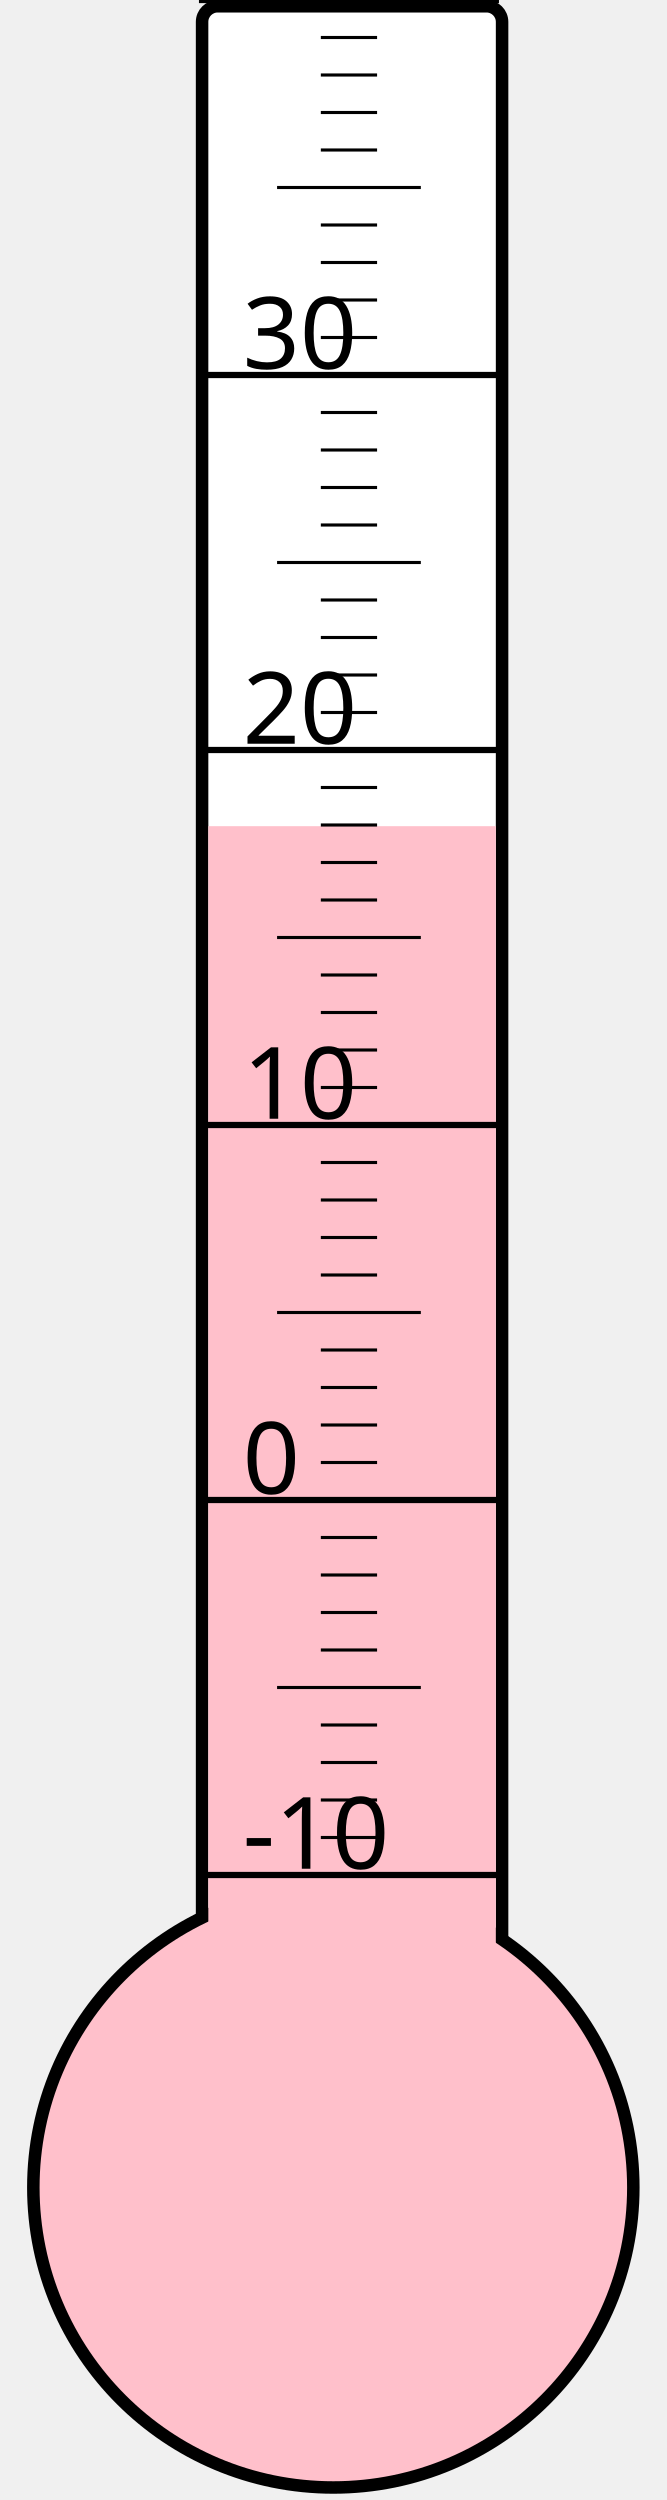
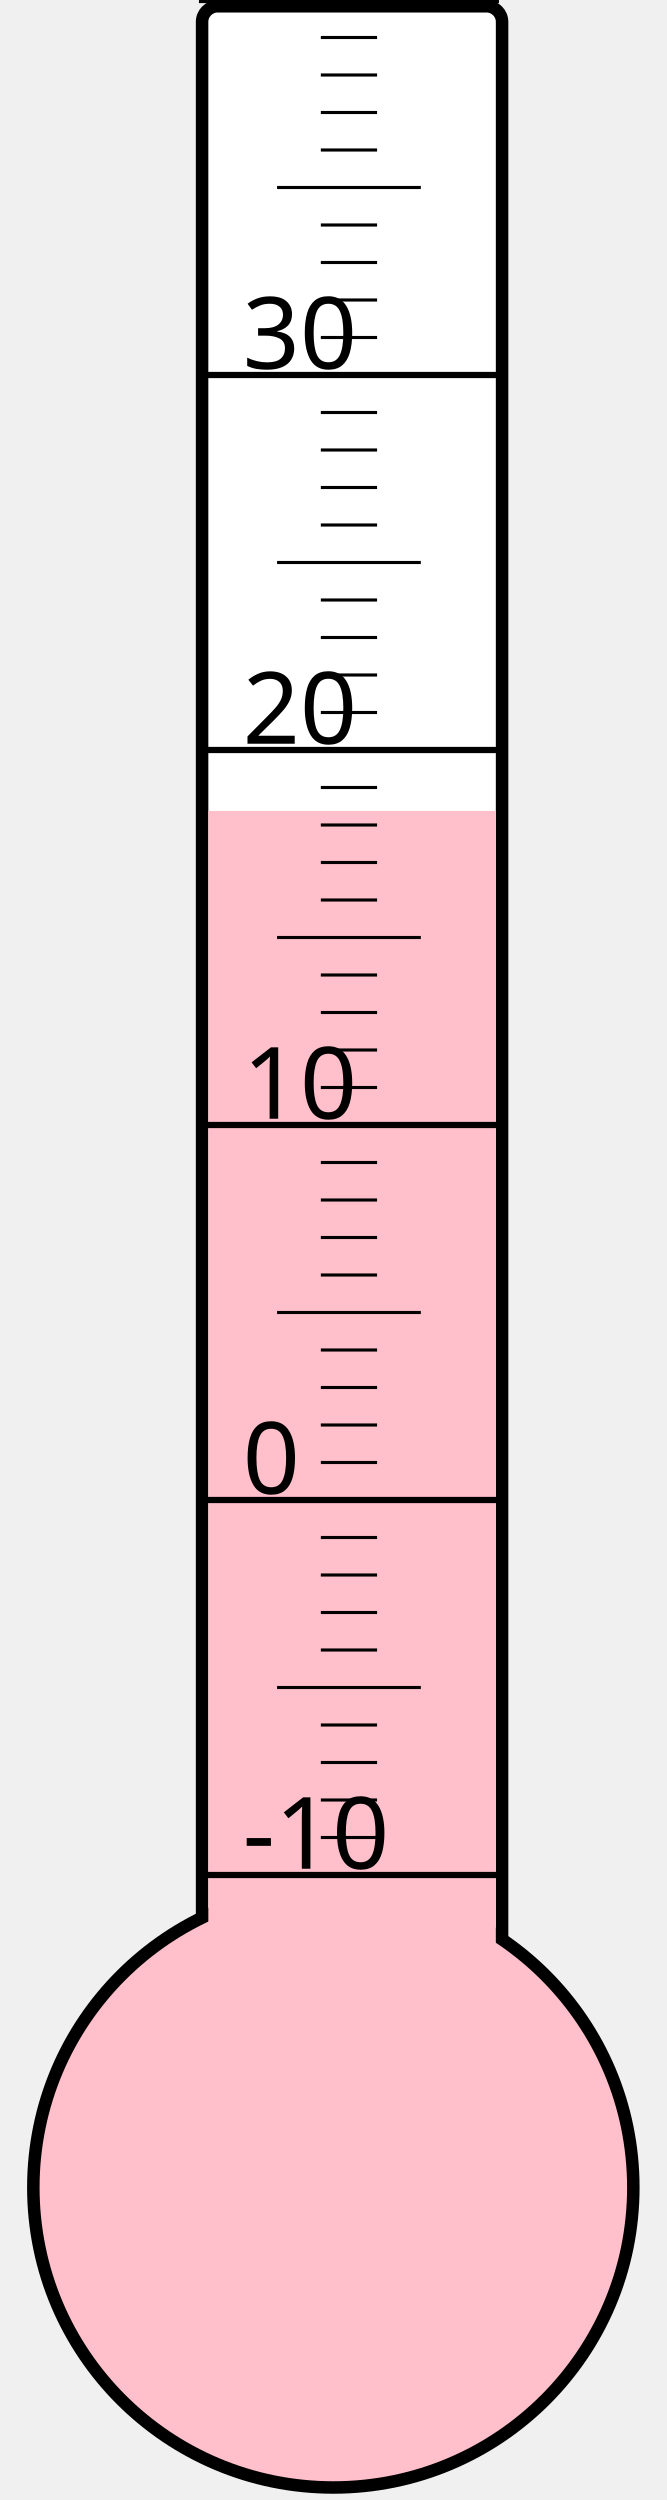
<svg xmlns="http://www.w3.org/2000/svg" width="40px" height="150px" viewBox="0 0 200 800">
  <rect width="200" height="800" x="0" y="0" style="fill: #ffffeb; fill-opacity: 0;" />
  <rect width="96" height="680" x="58" y="2" rx="5" ry="5" style="fill: white; fill-opacity: 1; stroke: black; stroke-width: 4;" />
  <circle cx="100" cy="700" r="96" style="fill: pink; stroke: black; stroke-width: 4;" />
-   <rect width="92" height="435.625" x="60" y="264.375" style="fill: pink; fill-opacity: 1; stroke-width: 0;" />
+   <rect width="92" height="440.5" x="60" y="259.5" style="fill: pink; fill-opacity: 1; stroke-width: 0;" />
  <text x="71" y="598" style="font-family: sans-serif; font-size: 24pt;">-10</text>
  <text x="71" y="478" style="font-family: sans-serif; font-size: 24pt;">0</text>
  <text x="71" y="358" style="font-family: sans-serif; font-size: 24pt;">10</text>
  <text x="71" y="238" style="font-family: sans-serif; font-size: 24pt;">20</text>
  <text x="71" y="118" style="font-family: sans-serif; font-size: 24pt;">30</text>
  <g style="stroke: black;">
    <line x1="57" y1="600" x2="153" y2="600" style="stroke-width: 2;" />
    <line x1="96" y1="588" x2="114" y2="588" style="stroke-width: 1;" />
    <line x1="96" y1="576" x2="114" y2="576" style="stroke-width: 1;" />
    <line x1="96" y1="564" x2="114" y2="564" style="stroke-width: 1;" />
    <line x1="96" y1="552" x2="114" y2="552" style="stroke-width: 1;" />
    <line x1="82" y1="540" x2="128" y2="540" style="stroke-width: 1;" />
    <line x1="96" y1="528" x2="114" y2="528" style="stroke-width: 1;" />
    <line x1="96" y1="516" x2="114" y2="516" style="stroke-width: 1;" />
    <line x1="96" y1="504" x2="114" y2="504" style="stroke-width: 1;" />
    <line x1="96" y1="492" x2="114" y2="492" style="stroke-width: 1;" />
    <line x1="57" y1="480" x2="153" y2="480" style="stroke-width: 2;" />
    <line x1="96" y1="468" x2="114" y2="468" style="stroke-width: 1;" />
    <line x1="96" y1="456" x2="114" y2="456" style="stroke-width: 1;" />
    <line x1="96" y1="444" x2="114" y2="444" style="stroke-width: 1;" />
    <line x1="96" y1="432" x2="114" y2="432" style="stroke-width: 1;" />
    <line x1="82" y1="420" x2="128" y2="420" style="stroke-width: 1;" />
    <line x1="96" y1="408" x2="114" y2="408" style="stroke-width: 1;" />
    <line x1="96" y1="396" x2="114" y2="396" style="stroke-width: 1;" />
    <line x1="96" y1="384" x2="114" y2="384" style="stroke-width: 1;" />
    <line x1="96" y1="372" x2="114" y2="372" style="stroke-width: 1;" />
    <line x1="57" y1="360" x2="153" y2="360" style="stroke-width: 2;" />
    <line x1="96" y1="348" x2="114" y2="348" style="stroke-width: 1;" />
    <line x1="96" y1="336" x2="114" y2="336" style="stroke-width: 1;" />
    <line x1="96" y1="324" x2="114" y2="324" style="stroke-width: 1;" />
    <line x1="96" y1="312" x2="114" y2="312" style="stroke-width: 1;" />
    <line x1="82" y1="300" x2="128" y2="300" style="stroke-width: 1;" />
    <line x1="96" y1="288" x2="114" y2="288" style="stroke-width: 1;" />
    <line x1="96" y1="276" x2="114" y2="276" style="stroke-width: 1;" />
    <line x1="96" y1="264" x2="114" y2="264" style="stroke-width: 1;" />
    <line x1="96" y1="252" x2="114" y2="252" style="stroke-width: 1;" />
    <line x1="57" y1="240" x2="153" y2="240" style="stroke-width: 2;" />
    <line x1="96" y1="228" x2="114" y2="228" style="stroke-width: 1;" />
    <line x1="96" y1="216" x2="114" y2="216" style="stroke-width: 1;" />
    <line x1="96" y1="204" x2="114" y2="204" style="stroke-width: 1;" />
    <line x1="96" y1="192" x2="114" y2="192" style="stroke-width: 1;" />
    <line x1="82" y1="180" x2="128" y2="180" style="stroke-width: 1;" />
    <line x1="96" y1="168" x2="114" y2="168" style="stroke-width: 1;" />
    <line x1="96" y1="156" x2="114" y2="156" style="stroke-width: 1;" />
    <line x1="96" y1="144" x2="114" y2="144" style="stroke-width: 1;" />
    <line x1="96" y1="132" x2="114" y2="132" style="stroke-width: 1;" />
    <line x1="57" y1="120" x2="153" y2="120" style="stroke-width: 2;" />
    <line x1="96" y1="108" x2="114" y2="108" style="stroke-width: 1;" />
    <line x1="96" y1="96" x2="114" y2="96" style="stroke-width: 1;" />
    <line x1="96" y1="84" x2="114" y2="84" style="stroke-width: 1;" />
    <line x1="96" y1="72" x2="114" y2="72" style="stroke-width: 1;" />
    <line x1="82" y1="60" x2="128" y2="60" style="stroke-width: 1;" />
    <line x1="96" y1="48" x2="114" y2="48" style="stroke-width: 1;" />
    <line x1="96" y1="36" x2="114" y2="36" style="stroke-width: 1;" />
    <line x1="96" y1="24" x2="114" y2="24" style="stroke-width: 1;" />
    <line x1="96" y1="12" x2="114" y2="12" style="stroke-width: 1;" />
    <line x1="57" y1="0" x2="153" y2="0" style="stroke-width: 2;" />
  </g>
</svg>
